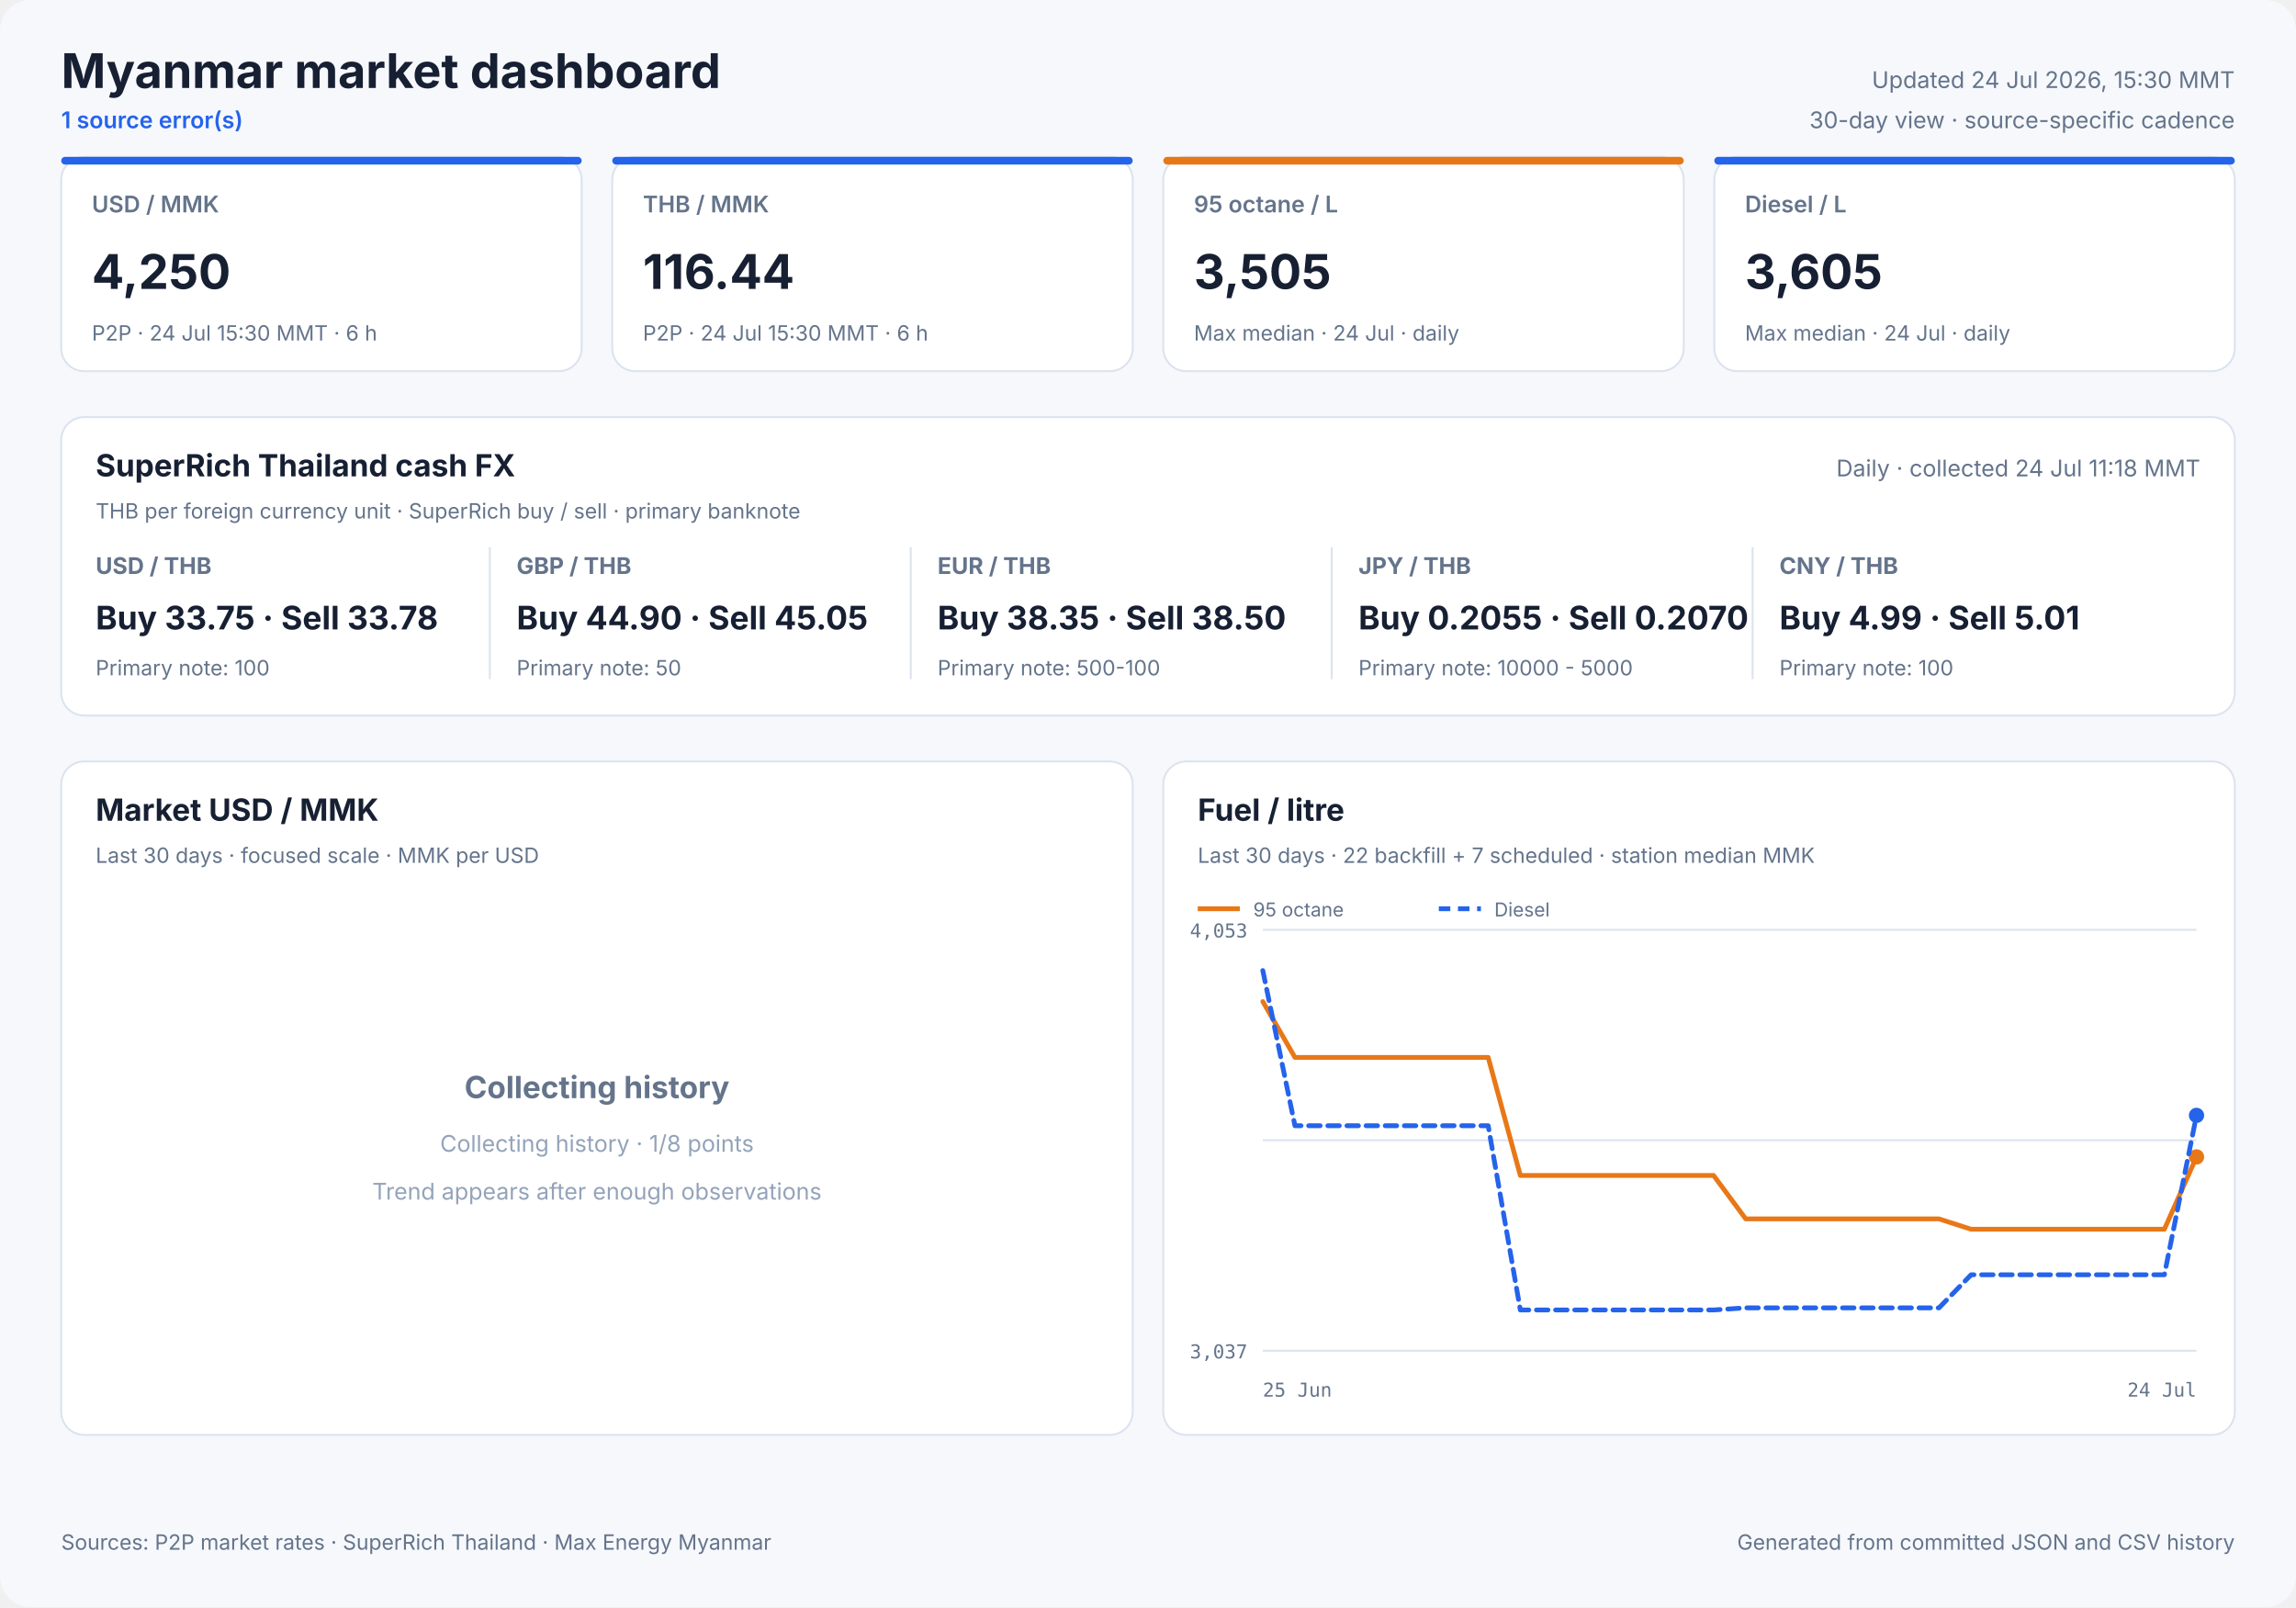
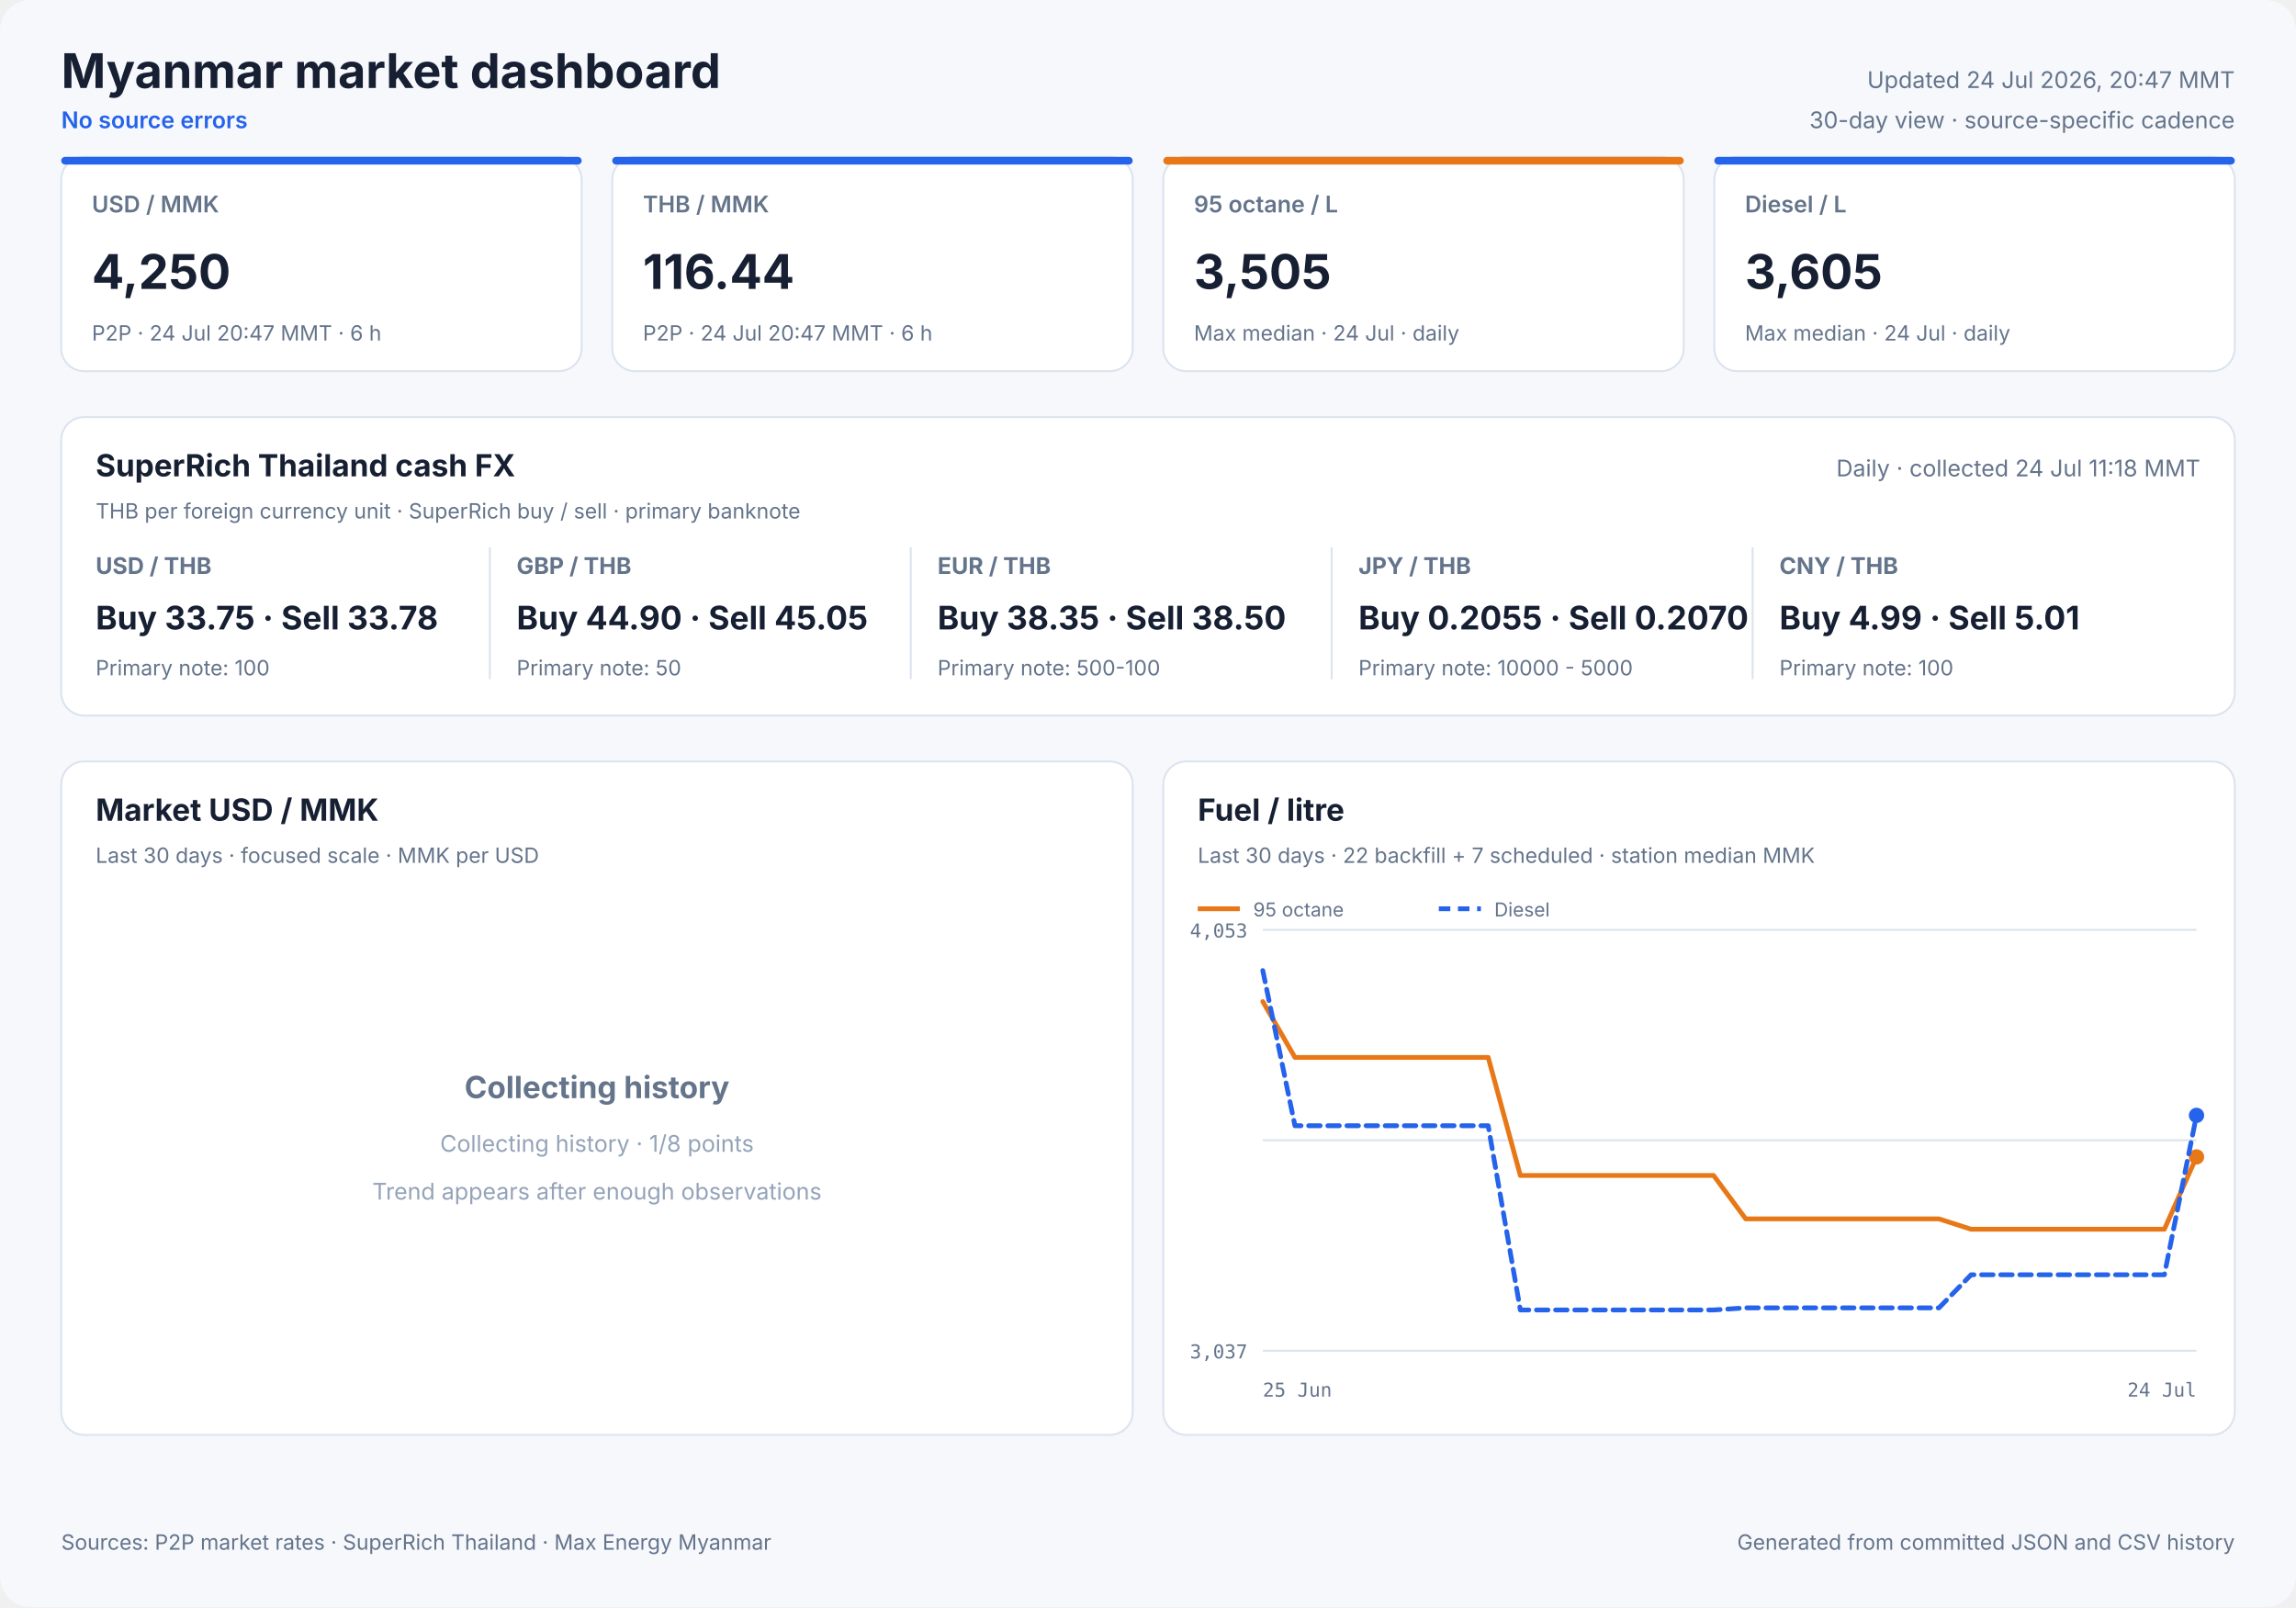
<svg xmlns="http://www.w3.org/2000/svg" width="1200" height="840" viewBox="0 0 1200 840" role="img">
  <style>
            text { font-family: Inter, ui-sans-serif, system-ui, -apple-system, sans-serif; fill: #172033; }
            .panel { fill: #ffffff; stroke: #dbe3ef; stroke-width: 1; }
            .title { font-size: 25px; font-weight: 700; }
            .freshness { font-size: 12px; fill: #64748b; }
            .status { font-size: 12px; fill: #2563eb; font-weight: 600; }
            .card-label { font-size: 12px; fill: #64748b; font-weight: 600; }
            .card-value { font-size: 25px; font-weight: 700; }
            .card-note { font-size: 11px; fill: #64748b; }
            .cash-pair { font-size: 12px; fill: #64748b; font-weight: 650; }
            .cash-value { font-size: 17px; font-weight: 700; }
            .cash-note { font-size: 11px; fill: #64748b; }
            .panel-title { font-size: 16px; font-weight: 700; }
            .panel-subtitle { font-size: 11px; fill: #64748b; }
            .empty-title { font-size: 16px; font-weight: 650; fill: #64748b; }
            .empty-note { font-size: 12px; fill: #94a3b8; }
            .axis { font-size: 10px; fill: #64748b; font-family: ui-monospace, SFMono-Regular, monospace; }
            .legend { font-size: 10px; fill: #64748b; }
            .grid { stroke: #dbe3ef; stroke-width: 1; }
            .footer { font-size: 11px; fill: #64748b; }
        </style>
  <rect width="1200" height="840" rx="16" fill="#f6f8fc" />
  <text x="32" y="46" class="title" text-anchor="start">Myanmar market dashboard</text>
-   <text x="32" y="67" class="status" text-anchor="start">1 source error(s)</text>
-   <text x="1168" y="46" class="freshness" text-anchor="end">Updated 24 Jul 2026, 15:30 MMT</text>
+   <text x="32" y="67" class="status" text-anchor="start">No source errors</text>
+   <text x="1168" y="46" class="freshness" text-anchor="end">Updated 24 Jul 2026, 20:47 MMT</text>
  <text x="1168" y="67" class="freshness" text-anchor="end">30-day view · source-specific cadence</text>
  <rect x="32" y="82" width="272" height="112" rx="12" class="panel" />
  <rect x="32" y="82" width="272" height="4" rx="2" fill="#2563eb" />
  <text x="48" y="111" class="card-label" text-anchor="start">USD / MMK</text>
  <text x="48" y="151" class="card-value" text-anchor="start">4,250</text>
-   <text x="48" y="178" class="card-note" text-anchor="start">P2P · 24 Jul 15:30 MMT · 6 h</text>
+   <text x="48" y="178" class="card-note" text-anchor="start">P2P · 24 Jul 20:47 MMT · 6 h</text>
  <rect x="320" y="82" width="272" height="112" rx="12" class="panel" />
  <rect x="320" y="82" width="272" height="4" rx="2" fill="#2563eb" />
  <text x="336" y="111" class="card-label" text-anchor="start">THB / MMK</text>
  <text x="336" y="151" class="card-value" text-anchor="start">116.44</text>
-   <text x="336" y="178" class="card-note" text-anchor="start">P2P · 24 Jul 15:30 MMT · 6 h</text>
+   <text x="336" y="178" class="card-note" text-anchor="start">P2P · 24 Jul 20:47 MMT · 6 h</text>
  <rect x="608" y="82" width="272" height="112" rx="12" class="panel" />
  <rect x="608" y="82" width="272" height="4" rx="2" fill="#e87817" />
  <text x="624" y="111" class="card-label" text-anchor="start">95 octane / L</text>
  <text x="624" y="151" class="card-value" text-anchor="start">3,505</text>
  <text x="624" y="178" class="card-note" text-anchor="start">Max median · 24 Jul · daily</text>
  <rect x="896" y="82" width="272" height="112" rx="12" class="panel" />
  <rect x="896" y="82" width="272" height="4" rx="2" fill="#2563eb" />
  <text x="912" y="111" class="card-label" text-anchor="start">Diesel / L</text>
  <text x="912" y="151" class="card-value" text-anchor="start">3,605</text>
  <text x="912" y="178" class="card-note" text-anchor="start">Max median · 24 Jul · daily</text>
  <rect x="32" y="218" width="1136" height="156" rx="12" class="panel" />
  <text x="50" y="249" class="panel-title" text-anchor="start">SuperRich Thailand cash FX</text>
  <text x="50" y="271" class="panel-subtitle" text-anchor="start">THB per foreign currency unit · SuperRich buy / sell · primary banknote</text>
  <text x="1150" y="249" class="freshness" text-anchor="end">Daily · collected 24 Jul 11:18 MMT</text>
  <text x="50" y="300" class="cash-pair" text-anchor="start">USD / THB</text>
  <text x="50" y="329" class="cash-value" text-anchor="start">Buy 33.75 · Sell 33.78</text>
  <text x="50" y="353" class="cash-note" text-anchor="start">Primary note: 100</text>
  <line x1="256" y1="286" x2="256" y2="355" class="grid" />
  <text x="270" y="300" class="cash-pair" text-anchor="start">GBP / THB</text>
  <text x="270" y="329" class="cash-value" text-anchor="start">Buy 44.90 · Sell 45.05</text>
  <text x="270" y="353" class="cash-note" text-anchor="start">Primary note: 50</text>
  <line x1="476" y1="286" x2="476" y2="355" class="grid" />
  <text x="490" y="300" class="cash-pair" text-anchor="start">EUR / THB</text>
  <text x="490" y="329" class="cash-value" text-anchor="start">Buy 38.35 · Sell 38.50</text>
  <text x="490" y="353" class="cash-note" text-anchor="start">Primary note: 500-100</text>
  <line x1="696" y1="286" x2="696" y2="355" class="grid" />
  <text x="710" y="300" class="cash-pair" text-anchor="start">JPY / THB</text>
  <text x="710" y="329" class="cash-value" text-anchor="start">Buy 0.2055 · Sell 0.2070</text>
  <text x="710" y="353" class="cash-note" text-anchor="start">Primary note: 10000 - 5000</text>
  <line x1="916" y1="286" x2="916" y2="355" class="grid" />
  <text x="930" y="300" class="cash-pair" text-anchor="start">CNY / THB</text>
  <text x="930" y="329" class="cash-value" text-anchor="start">Buy 4.99 · Sell 5.01</text>
  <text x="930" y="353" class="cash-note" text-anchor="start">Primary note: 100</text>
  <rect x="32" y="398" width="560" height="352" rx="12" class="panel" />
  <text x="50" y="429" class="panel-title" text-anchor="start">Market USD / MMK</text>
  <text x="50" y="451" class="panel-subtitle" text-anchor="start">Last 30 days · focused scale · MMK per USD</text>
  <text x="312.0" y="574" class="empty-title" text-anchor="middle">Collecting history</text>
  <text x="312.0" y="602" class="empty-note" text-anchor="middle">Collecting history · 1/8 points</text>
  <text x="312.0" y="627" class="empty-note" text-anchor="middle">Trend appears after enough observations</text>
  <rect x="608" y="398" width="560" height="352" rx="12" class="panel" />
  <text x="626" y="429" class="panel-title" text-anchor="start">Fuel / litre</text>
  <text x="626" y="451" class="panel-subtitle" text-anchor="start">Last 30 days · 22 backfill + 7 scheduled · station median MMK</text>
  <line x1="660" y1="486.0" x2="1148" y2="486.0" class="grid" />
  <line x1="660" y1="596.0" x2="1148" y2="596.0" class="grid" />
  <line x1="660" y1="706.0" x2="1148" y2="706.0" class="grid" />
  <text x="652" y="490" class="axis" text-anchor="end">4,053</text>
  <text x="652" y="710" class="axis" text-anchor="end">3,037</text>
  <text x="660" y="730" class="axis" text-anchor="start">25 Jun</text>
  <text x="1148" y="730" class="axis" text-anchor="end">24 Jul</text>
  <polyline points="660.0,523.5 676.8,552.7 693.7,552.7 710.5,552.7 727.3,552.7 744.1,552.7 761.0,552.7 777.8,552.7 794.6,614.4 811.4,614.4 828.3,614.4 845.1,614.4 861.9,614.4 878.8,614.4 895.6,614.4 912.4,637.1 929.2,637.1 946.1,637.1 962.9,637.1 979.7,637.1 996.6,637.1 1013.4,637.1 1030.2,642.5 1047.0,642.5 1080.7,642.5 1097.5,642.5 1114.3,642.5 1131.2,642.5 1148.0,604.7" fill="none" stroke="#e87817" stroke-width="2.5" stroke-linecap="round" stroke-linejoin="round" />
  <circle cx="1148.0" cy="604.7" r="4" fill="#e87817" />
  <line x1="626" y1="475" x2="648" y2="475" stroke="#e87817" stroke-width="2.5" />
  <text x="655" y="479" class="legend" text-anchor="start">95 octane</text>
  <polyline points="660.0,507.3 676.8,588.4 693.7,588.4 710.5,588.4 727.3,588.4 744.1,588.4 761.0,588.4 777.8,588.4 794.6,684.7 811.4,684.7 828.3,684.7 845.1,684.7 861.9,684.7 878.8,684.7 895.6,684.7 912.4,683.6 929.2,683.6 946.1,683.6 962.9,683.6 979.7,683.6 996.6,683.6 1013.4,683.6 1030.2,666.3 1047.0,666.3 1080.7,666.3 1097.5,666.3 1114.3,666.3 1131.2,666.3 1148.0,583.0" fill="none" stroke="#2563eb" stroke-width="2.5" stroke-linecap="round" stroke-linejoin="round" stroke-dasharray="6 4" />
  <circle cx="1148.0" cy="583.0" r="4" fill="#2563eb" />
  <line x1="752" y1="475" x2="774" y2="475" stroke="#2563eb" stroke-width="2.5" stroke-dasharray="6 4" />
  <text x="781" y="479" class="legend" text-anchor="start">Diesel</text>
  <text x="32" y="810" class="footer" text-anchor="start">Sources: P2P market rates · SuperRich Thailand · Max Energy Myanmar</text>
  <text x="1168" y="810" class="footer" text-anchor="end">Generated from committed JSON and CSV history</text>
</svg>
